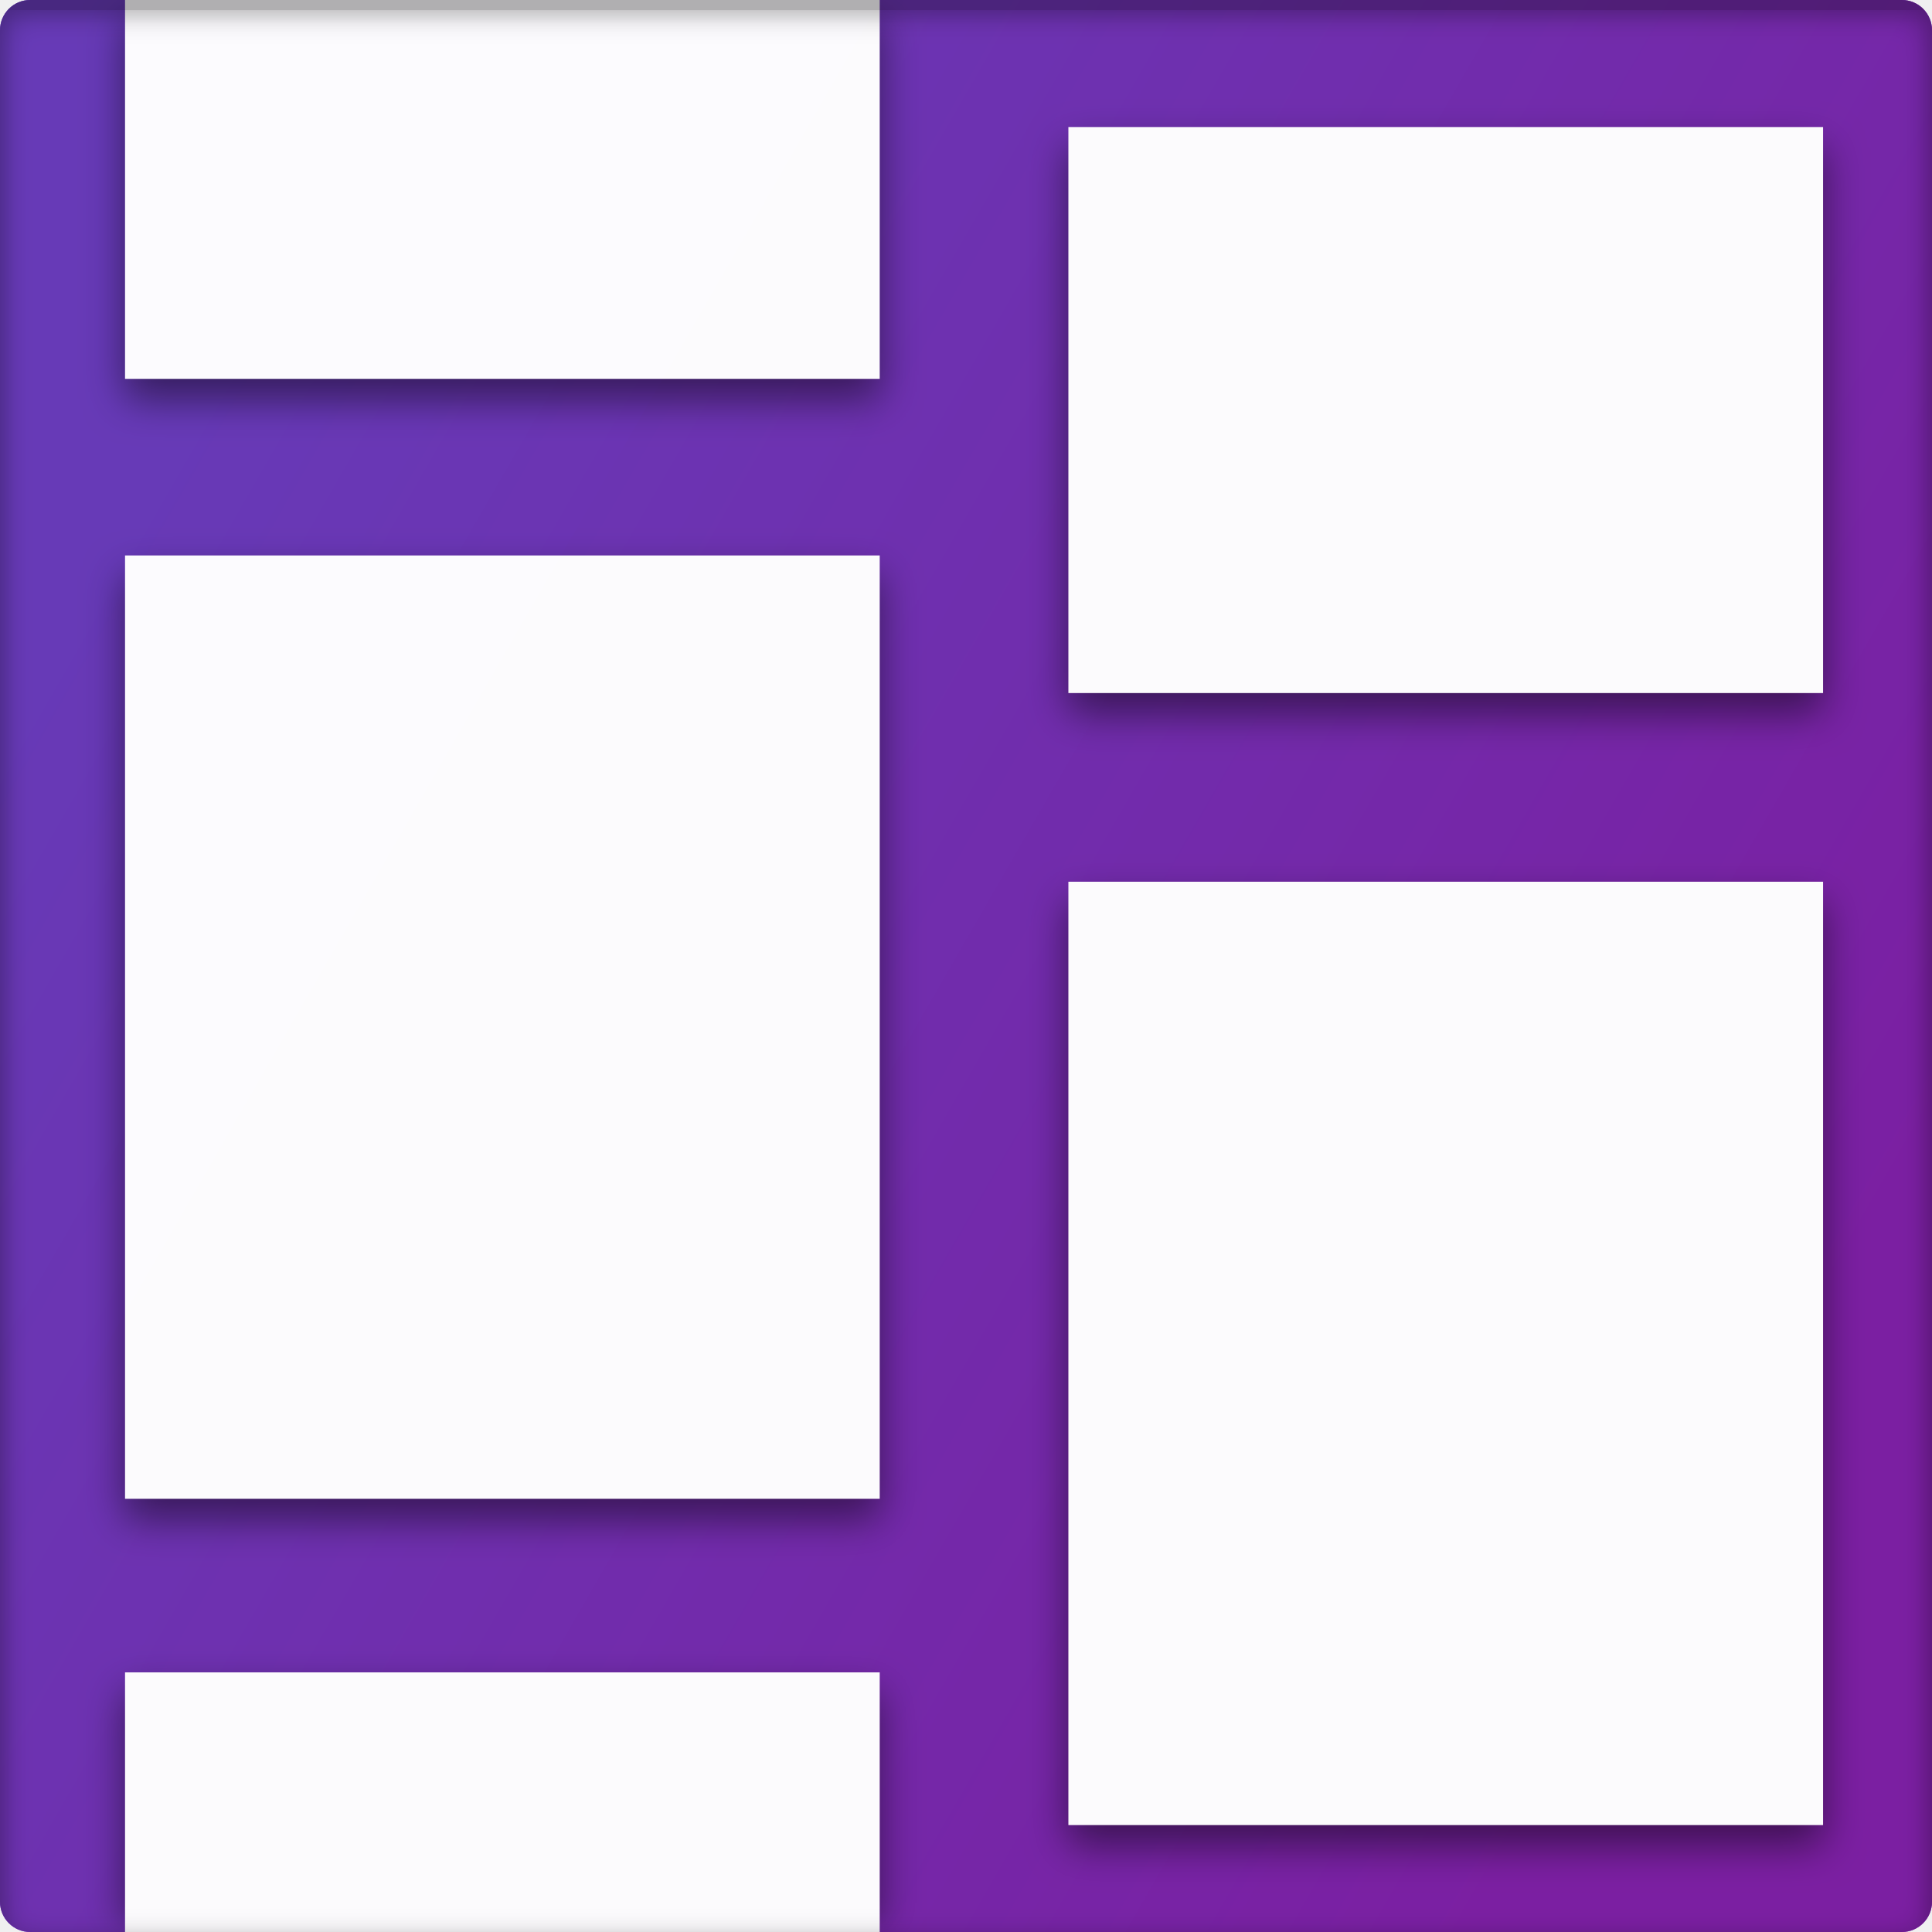
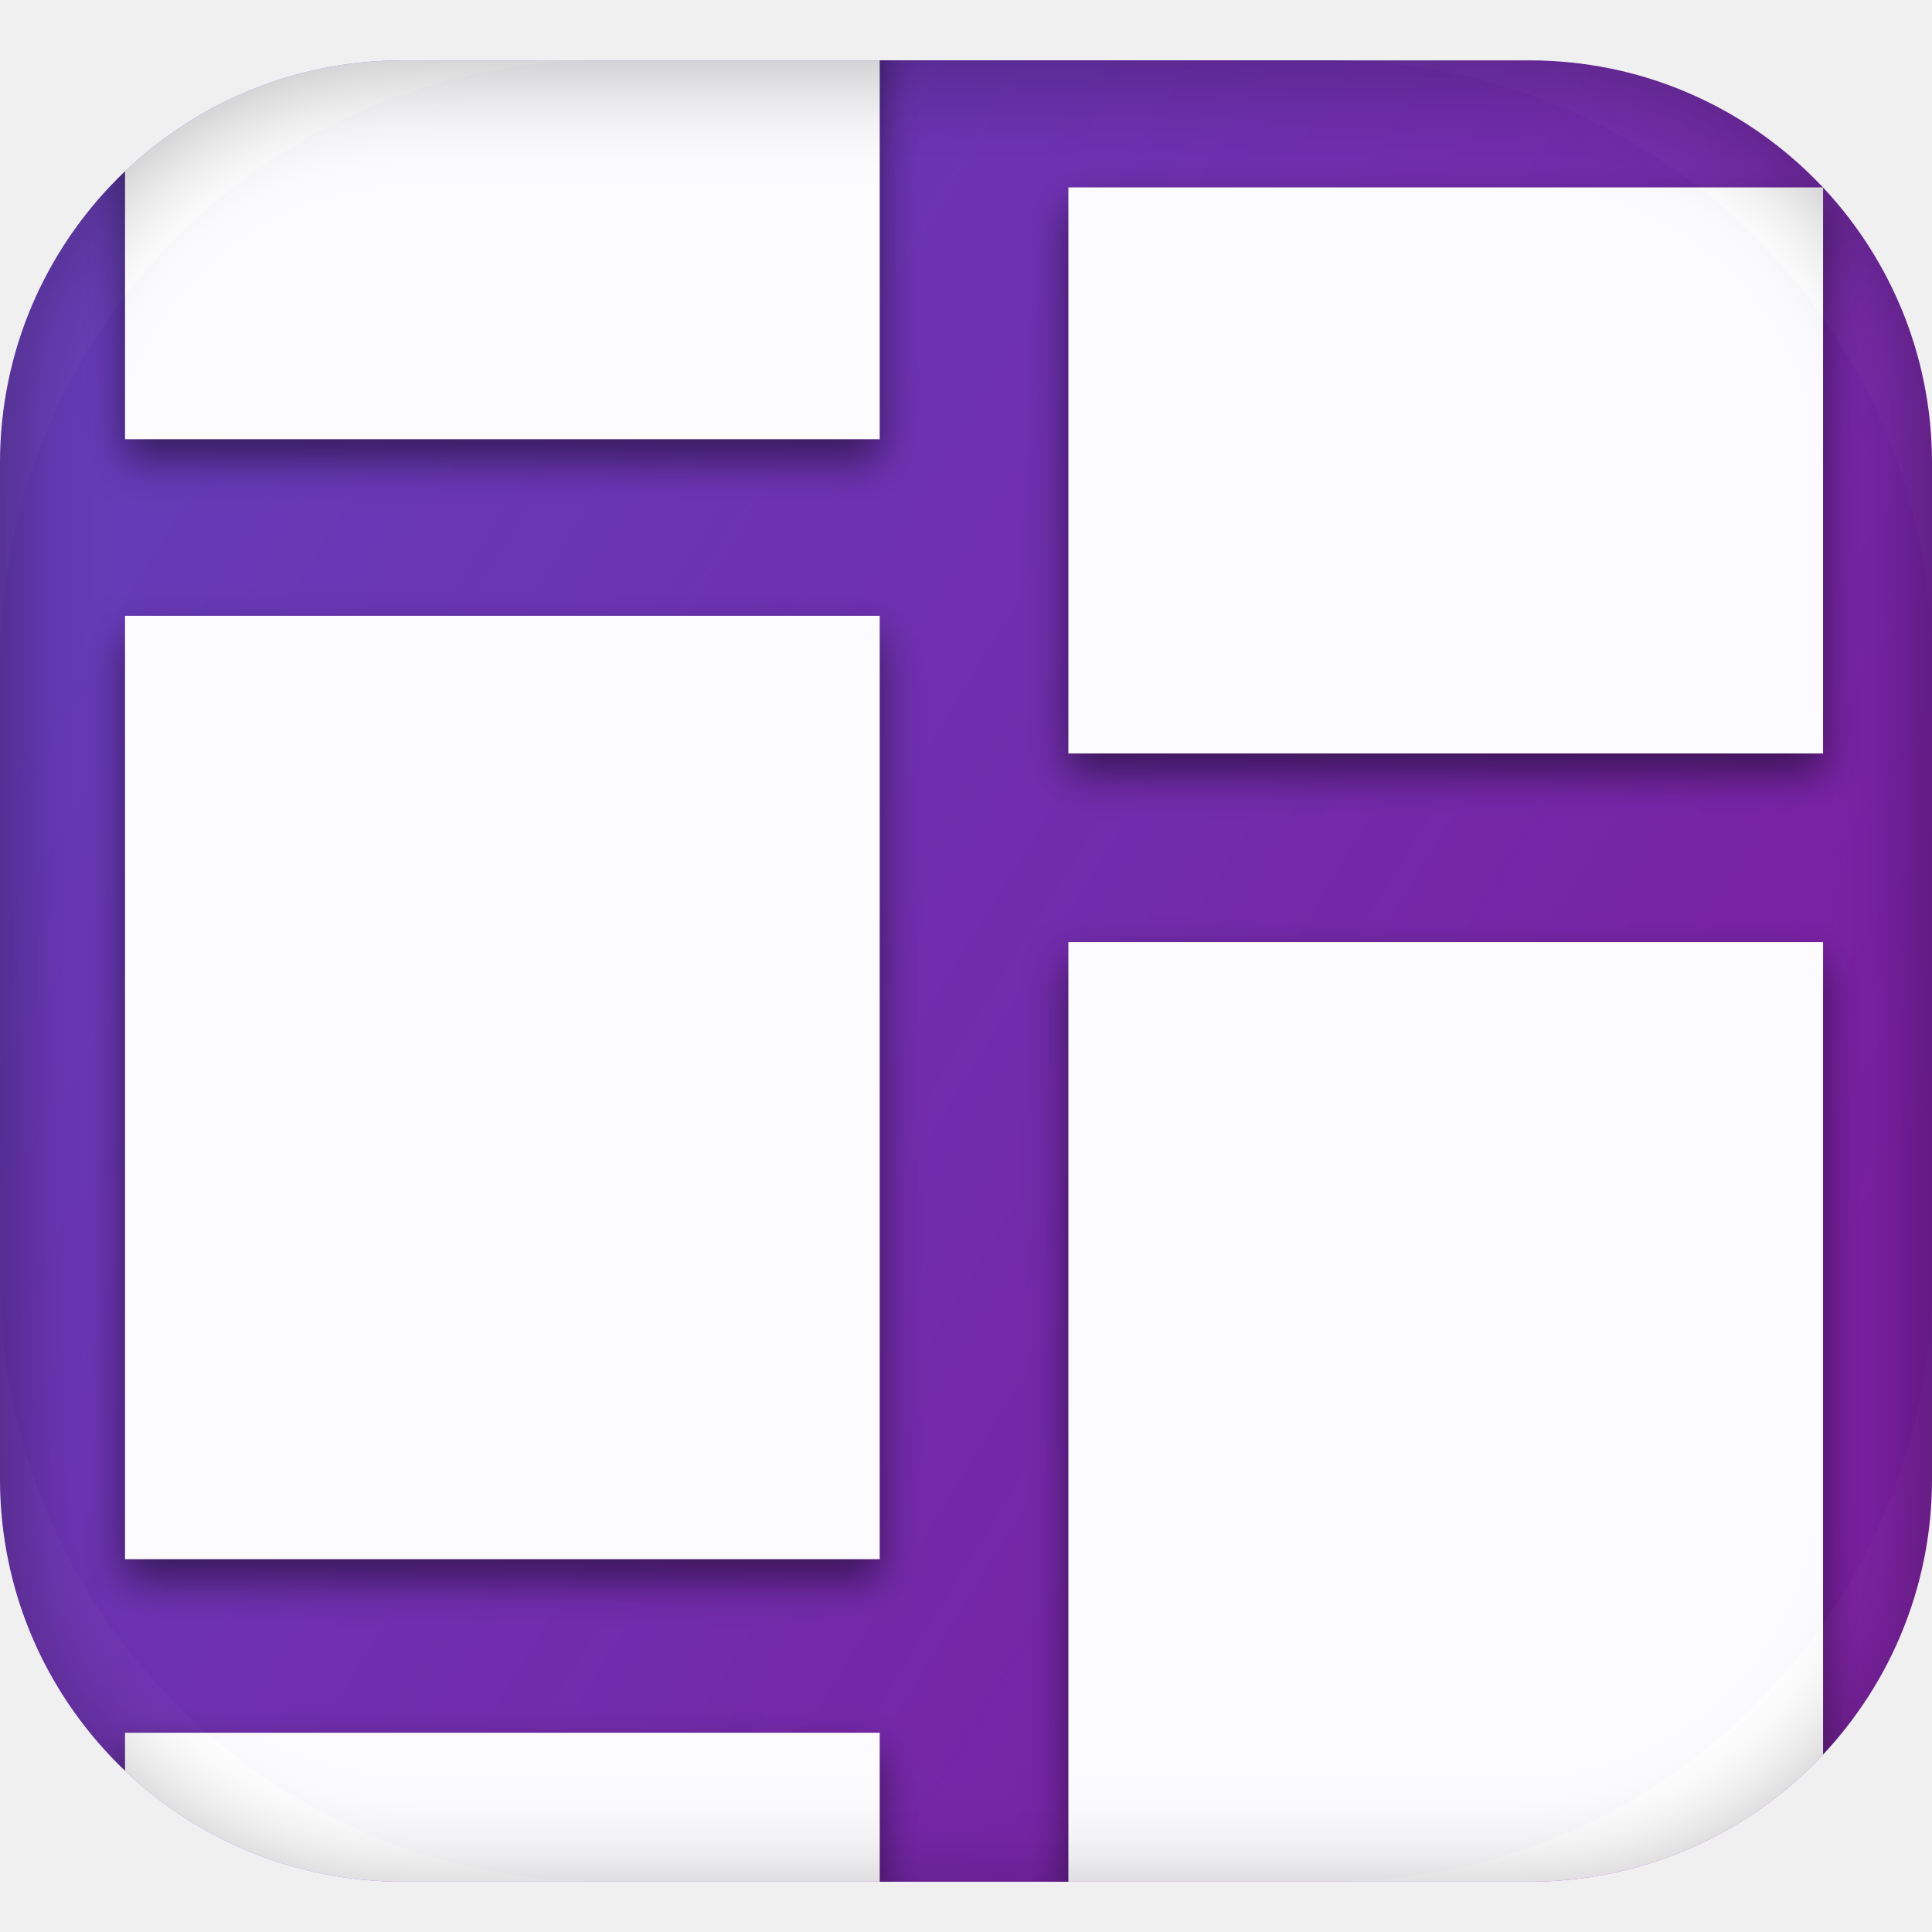
<svg xmlns="http://www.w3.org/2000/svg" xmlns:xlink="http://www.w3.org/1999/xlink" width="192px" height="192px" viewBox="0 0 192 192" version="1.1">
  <defs>
    <linearGradient x1="92.507%" y1="72.534%" x2="8.003%" y2="23.896%" id="linearGradient-1">
      <stop stop-color="#7B1FA2" offset="0%" />
      <stop stop-color="#673AB7" offset="100%" />
    </linearGradient>
-     <rect id="path-2" x="0" y="0" width="192" height="192" rx="3" />
+     <rect id="path-2" x="0" y="0" width="192" height="181" rx="40" />
    <path d="M29.125,168.05 L104.125,168.05 L104.125,74.3 L29.125,74.3 L29.125,168.05 L29.125,168.05 Z M29.125,241.55 L104.125,241.55 L104.125,185.3 L29.125,185.3 L29.125,241.55 L29.125,241.55 Z M29.125,56.75 L104.125,56.75 L104.125,0.5 L29.125,0.5 L29.125,56.75 L29.125,56.75 Z M122.875,200.475 L197.875,200.475 L197.875,106.725 L122.875,106.725 L122.875,200.475 L122.875,200.475 Z M122.875,31.725 L122.875,87.975 L197.875,87.975 L197.875,31.725 L122.875,31.725 L122.875,31.725 Z" id="path-4" />
    <filter x="-50%" y="-50%" width="200%" height="200%" filterUnits="objectBoundingBox" id="filter-5">
      <feOffset dx="0" dy="2" in="SourceAlpha" result="shadowOffsetOuter1" />
      <feGaussianBlur stdDeviation="2" in="shadowOffsetOuter1" result="shadowBlurOuter1" />
      <feColorMatrix values="0 0 0 0 0   0 0 0 0 0   0 0 0 0 0  0 0 0 0.5 0" type="matrix" in="shadowBlurOuter1" />
    </filter>
-     <rect id="path-6" x="0" y="0" width="192" height="192" rx="3" />
+     <rect id="path-6" x="0" y="0" width="192" height="181" rx="40" />
    <filter x="-50%" y="-50%" width="200%" height="200%" filterUnits="objectBoundingBox" id="filter-7">
-       <feGaussianBlur stdDeviation="1.5" in="SourceAlpha" result="shadowBlurInner1" />
+       <feGaussianBlur stdDeviation="5" in="SourceAlpha" result="shadowBlurInner1" />
      <feOffset dx="0" dy="1" in="shadowBlurInner1" result="shadowOffsetInner1" />
      <feComposite in="shadowOffsetInner1" in2="SourceAlpha" operator="arithmetic" k2="-1" k3="1" result="shadowInnerInner1" />
-       <feColorMatrix values="0 0 0 0 0   0 0 0 0 0   0 0 0 0 0  0 0 0 0.3 0" type="matrix" in="shadowInnerInner1" />
+       <feColorMatrix values="0 0 0 0 0   0 0 0 0 0   0 0 0 0 0  0 0 0 0.27 0" type="matrix" in="shadowInnerInner1" />
    </filter>
  </defs>
  <g id="Page-1" stroke="none" stroke-width="1" fill="none" fill-rule="evenodd">
    <g id="192---Play-Store">
-       <g id="Sign">
-         <rect id="Rectangle-3" fill="url(#linearGradient-1)" x="0" y="0" width="192" height="192" rx="3" />
+       <g id="Sign" transform="translate(0, 6)">
+         <rect id="Rectangle-3" fill="url(#linearGradient-1)" x="0" y="0" width="192" height="181" rx="60" />
        <g id="ic_dashboard_black_48px" opacity="0.98">
          <g>
            <mask id="mask-3" fill="white">
              <use xlink:href="#path-2" />
            </mask>
            <use id="Mask" fill="url(#linearGradient-1)" xlink:href="#path-2" />
            <g mask="url(#mask-3)" id="Shape">
              <g transform="translate(-16.7, -19.1)">
                <polygon points="0 3.6 225 3.6 225 228.6 0 228.6" />
                <g>
                  <use fill="black" fill-opacity="1" filter="url(#filter-5)" xlink:href="#path-4" />
                  <use fill="#FFFFFF" fill-rule="evenodd" xlink:href="#path-4" />
                </g>
              </g>
            </g>
          </g>
        </g>
        <g id="Rectangle-3" fill-opacity="1" fill="black">
          <use filter="url(#filter-7)" xlink:href="#path-6" />
        </g>
      </g>
    </g>
  </g>
</svg>
